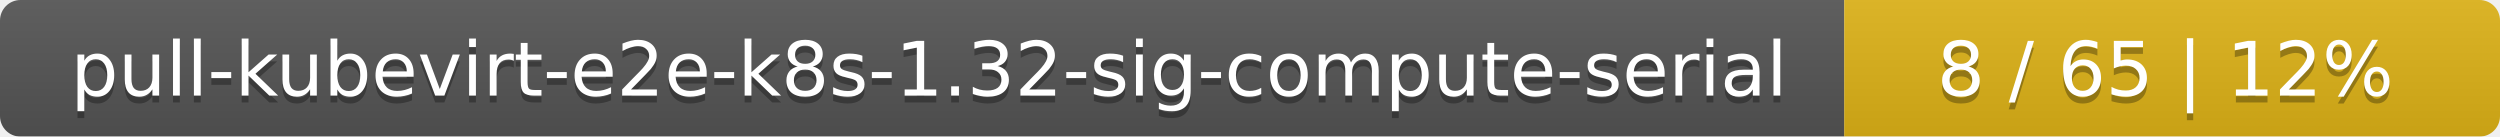
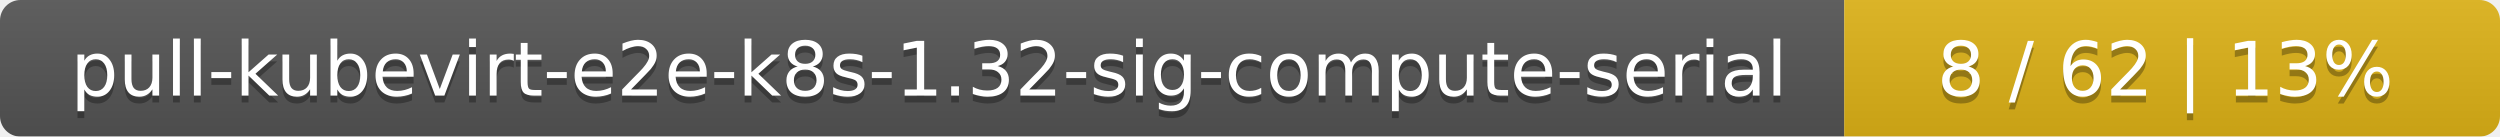
<svg xmlns="http://www.w3.org/2000/svg" width="366" height="20">
  <linearGradient id="smooth" x2="0" y2="100%">
    <stop offset="0" stop-color="#bbb" stop-opacity=".1" />
    <stop offset="1" stop-opacity=".1" />
  </linearGradient>
  <mask id="round">
    <rect width="366" height="20" rx="3" fill="#fff" />
  </mask>
  <g mask="url(#round)">
    <rect width="270" height="20" fill="#555" />
    <rect x="270" width="96" height="20" fill="#dfb317" />
    <rect width="366" height="20" fill="url(#smooth)" />
  </g>
  <g fill="#fff" text-anchor="middle" font-family="DejaVu Sans,Verdana,Geneva,sans-serif" font-size="11">
    <text x="136" y="15" fill="#010101" fill-opacity=".3">pull-kubevirt-e2e-k8s-1.32-sig-compute-serial</text>
    <text x="136" y="14">pull-kubevirt-e2e-k8s-1.32-sig-compute-serial</text>
-     <text x="317" y="15" fill="#010101" fill-opacity=".3">8 / 65    |    12%</text>
-     <text x="317" y="14">8 / 65    |    12%</text>
+     <text x="317" y="15" fill="#010101" fill-opacity=".3">8 / 62    |    13%</text>
+     <text x="317" y="14">8 / 62    |    13%</text>
  </g>
</svg>
